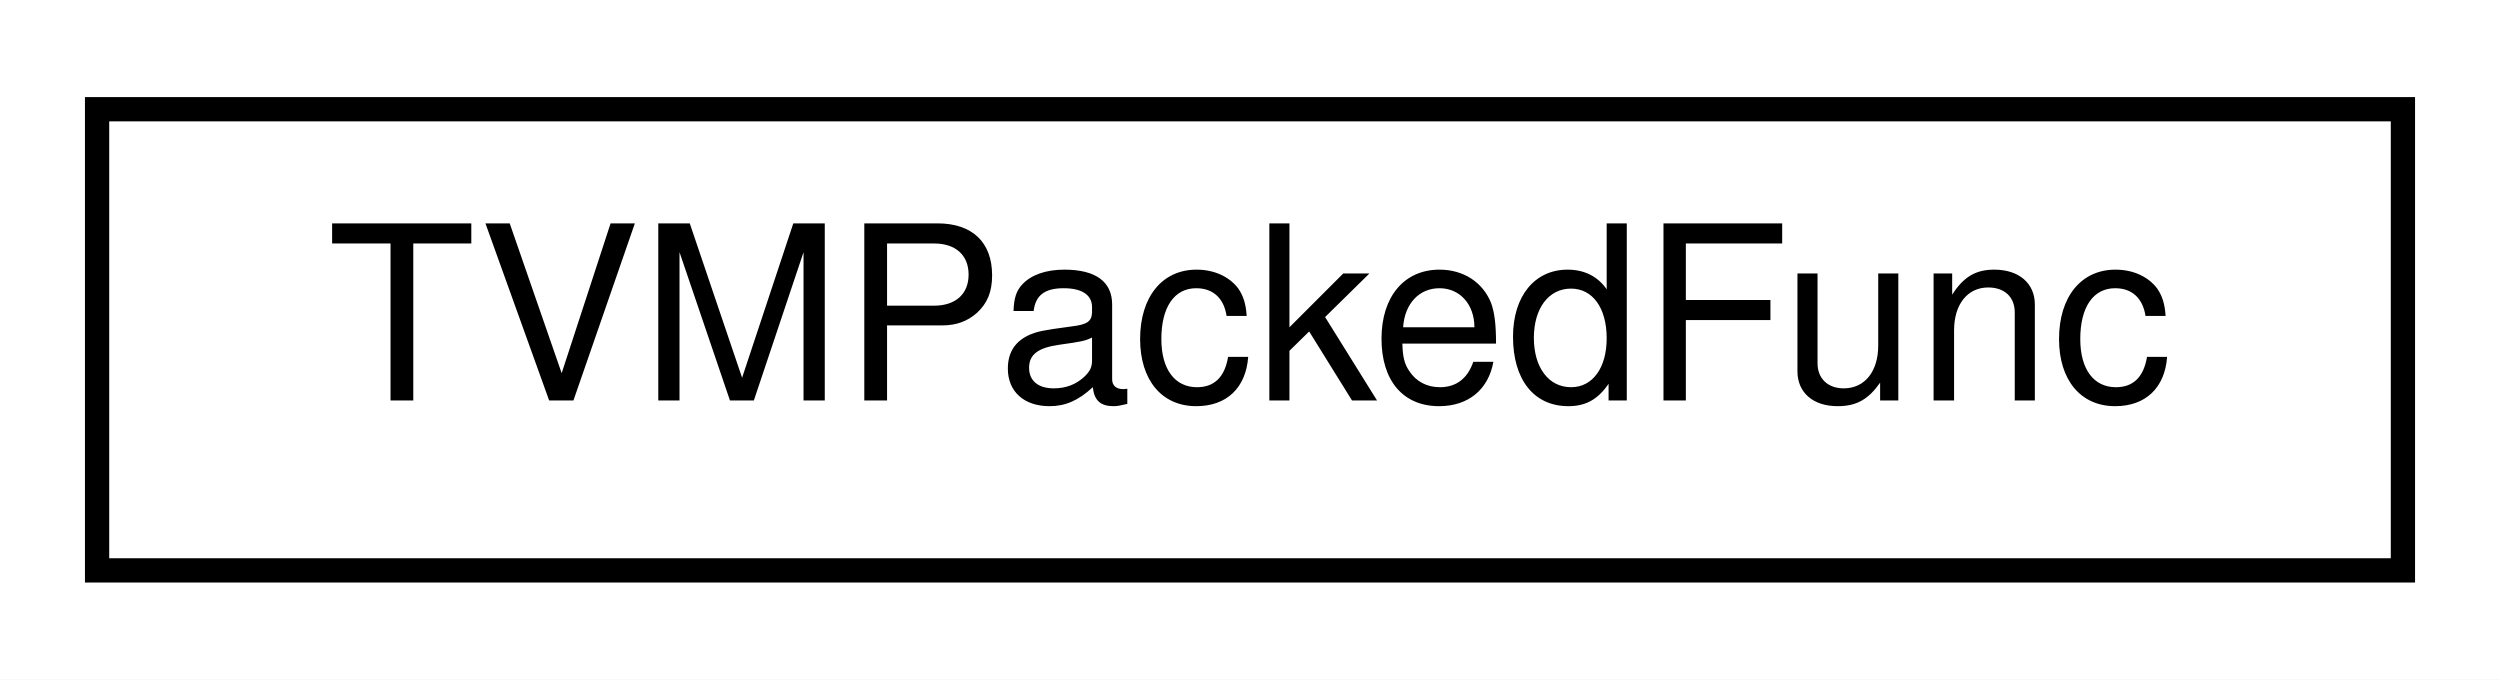
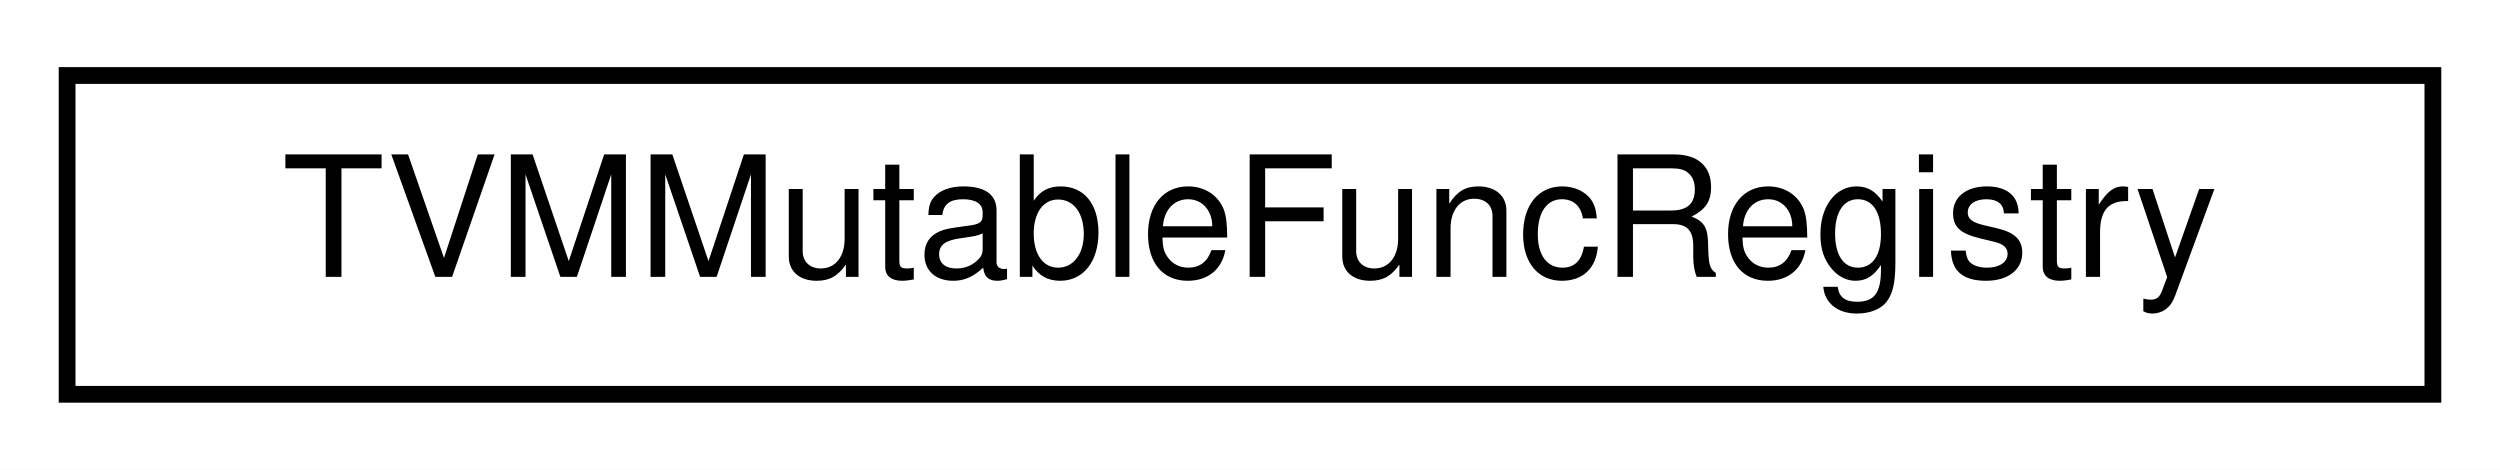
- <svg xmlns="http://www.w3.org/2000/svg" xmlns:xlink="http://www.w3.org/1999/xlink" width="103pt" height="28pt" viewBox="0.00 0.00 103.00 28.00">
+ <svg xmlns="http://www.w3.org/2000/svg" xmlns:xlink="http://www.w3.org/1999/xlink" width="149pt" height="28pt" viewBox="0.00 0.00 149.00 28.00">
  <g id="graph0" class="graph" transform="scale(1 1) rotate(0) translate(4 24)">
-     <polygon fill="white" stroke="transparent" points="-4,4 -4,-24 99,-24 99,4 -4,4" />
+     <polygon fill="white" stroke="transparent" points="-4,4 -4,-24 145,-24 145,4 -4,4" />
    <g id="node1" class="node">
      <g id="a_node1">
-         <a xlink:href="structTVMPackedFunc.html" target="_top" xlink:title=" ">
-           <polygon fill="white" stroke="black" points="0,-0.5 0,-19.5 95,-19.5 95,-0.5 0,-0.5" />
-           <text text-anchor="middle" x="47.5" y="-7.5" font-family="Helvetica,sans-Serif" font-size="10.00">TVMPackedFunc</text>
+         <a xlink:href="structTVMMutableFuncRegistry.html" target="_top" xlink:title="A TVMFuncRegistry that supports adding and changing the functions.">
+           <polygon fill="white" stroke="black" points="0,-0.5 0,-19.5 141,-19.5 141,-0.5 0,-0.5" />
+           <text text-anchor="middle" x="70.5" y="-7.5" font-family="Helvetica,sans-Serif" font-size="10.00">TVMMutableFuncRegistry</text>
        </a>
      </g>
    </g>
  </g>
</svg>
